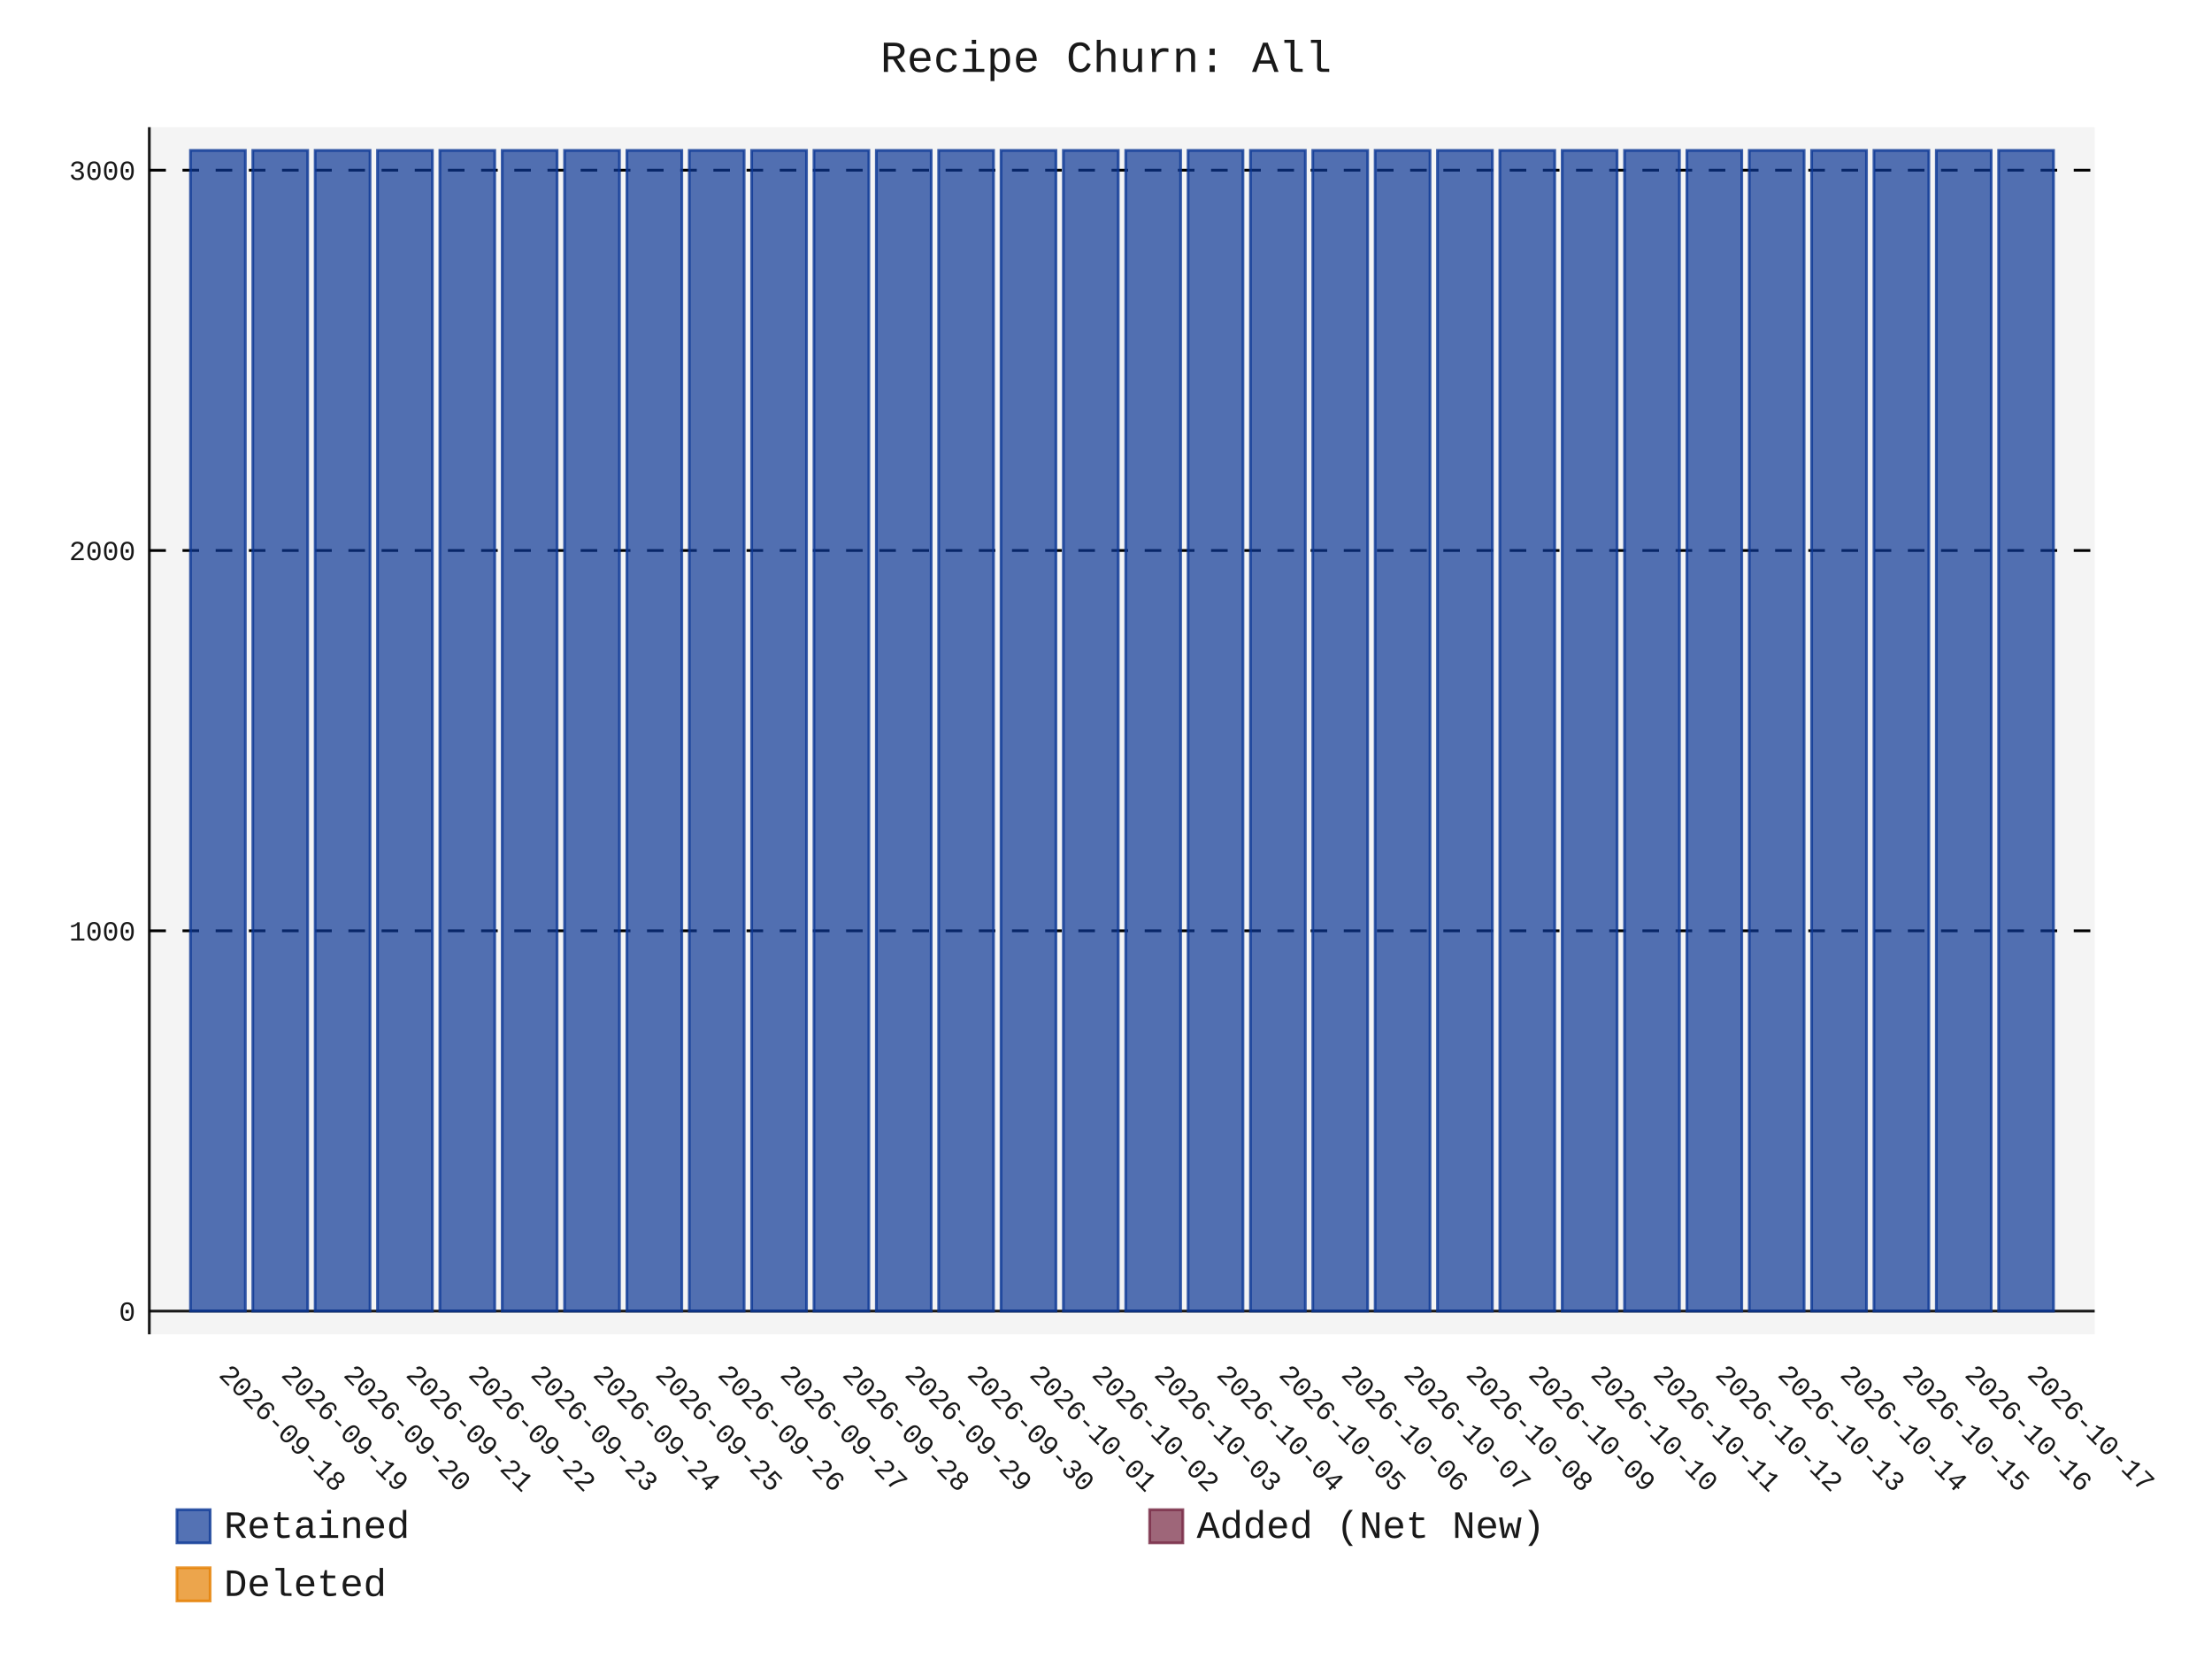
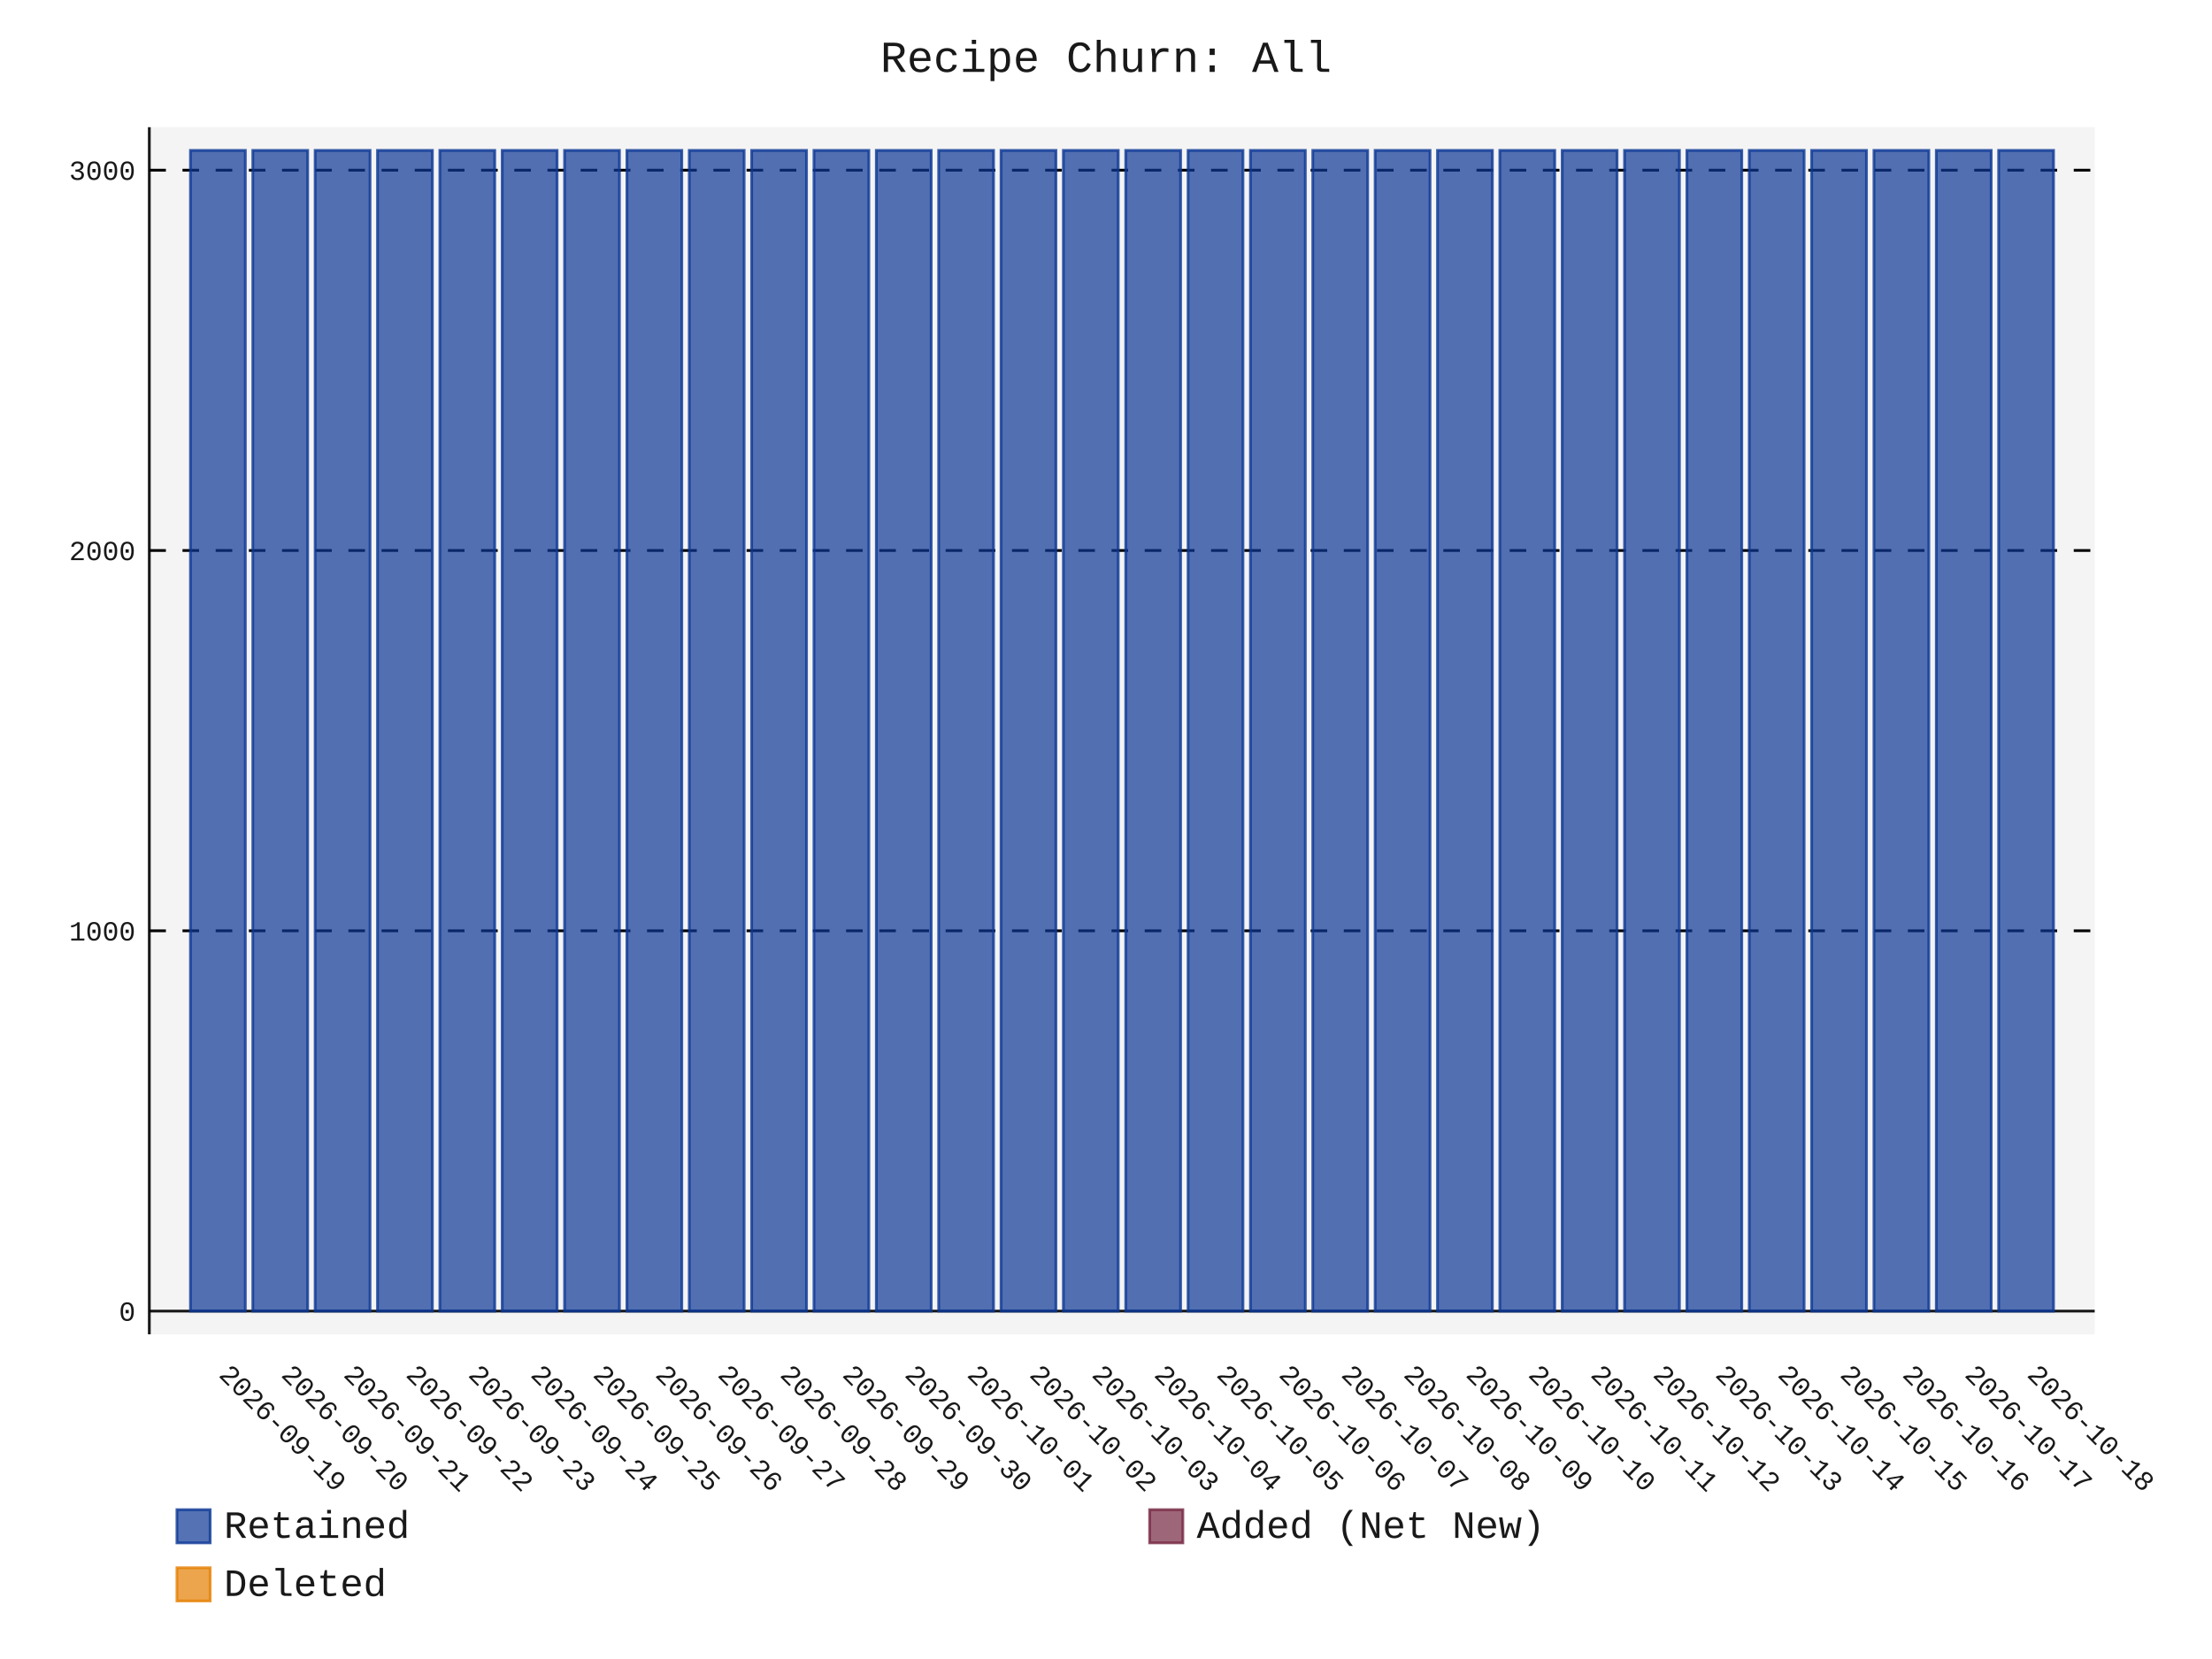
- <svg xmlns="http://www.w3.org/2000/svg" id="chart-62191b6d-5996-4709-81db-2870b78c31d5" class="pygal-chart" viewBox="0 0 800 600">
+ <svg xmlns="http://www.w3.org/2000/svg" id="chart-943face0-db57-4eb9-93cc-cf6247a26d0f" class="pygal-chart" viewBox="0 0 800 600">
  <defs>
-     <style type="text/css">#chart-62191b6d-5996-4709-81db-2870b78c31d5{-webkit-user-select:none;-webkit-font-smoothing:antialiased;font-family:Consolas,"Liberation Mono",Menlo,Courier,monospace}#chart-62191b6d-5996-4709-81db-2870b78c31d5 .title{font-family:Consolas,"Liberation Mono",Menlo,Courier,monospace;font-size:16px}#chart-62191b6d-5996-4709-81db-2870b78c31d5 .legends .legend text{font-family:Consolas,"Liberation Mono",Menlo,Courier,monospace;font-size:14px}#chart-62191b6d-5996-4709-81db-2870b78c31d5 .axis text{font-family:Consolas,"Liberation Mono",Menlo,Courier,monospace;font-size:10px}#chart-62191b6d-5996-4709-81db-2870b78c31d5 .axis text.major{font-family:Consolas,"Liberation Mono",Menlo,Courier,monospace;font-size:10px}#chart-62191b6d-5996-4709-81db-2870b78c31d5 .text-overlay text.value{font-family:Consolas,"Liberation Mono",Menlo,Courier,monospace;font-size:16px}#chart-62191b6d-5996-4709-81db-2870b78c31d5 .text-overlay text.label{font-family:Consolas,"Liberation Mono",Menlo,Courier,monospace;font-size:10px}#chart-62191b6d-5996-4709-81db-2870b78c31d5 .tooltip{font-family:Consolas,"Liberation Mono",Menlo,Courier,monospace;font-size:14px}#chart-62191b6d-5996-4709-81db-2870b78c31d5 text.no_data{font-family:Consolas,"Liberation Mono",Menlo,Courier,monospace;font-size:64px}
- #chart-62191b6d-5996-4709-81db-2870b78c31d5{background-color:transparent}#chart-62191b6d-5996-4709-81db-2870b78c31d5 path,#chart-62191b6d-5996-4709-81db-2870b78c31d5 line,#chart-62191b6d-5996-4709-81db-2870b78c31d5 rect,#chart-62191b6d-5996-4709-81db-2870b78c31d5 circle{-webkit-transition:150ms;-moz-transition:150ms;transition:150ms}#chart-62191b6d-5996-4709-81db-2870b78c31d5 .graph &gt; .background{fill:transparent}#chart-62191b6d-5996-4709-81db-2870b78c31d5 .plot &gt; .background{fill:rgba(240,240,240,0.7)}#chart-62191b6d-5996-4709-81db-2870b78c31d5 .graph{fill:rgba(0,0,0,0.9)}#chart-62191b6d-5996-4709-81db-2870b78c31d5 text.no_data{fill:rgba(0,0,0,0.9)}#chart-62191b6d-5996-4709-81db-2870b78c31d5 .title{fill:rgba(0,0,0,0.9)}#chart-62191b6d-5996-4709-81db-2870b78c31d5 .legends .legend text{fill:rgba(0,0,0,0.9)}#chart-62191b6d-5996-4709-81db-2870b78c31d5 .legends .legend:hover text{fill:rgba(0,0,0,0.9)}#chart-62191b6d-5996-4709-81db-2870b78c31d5 .axis .line{stroke:rgba(0,0,0,0.9)}#chart-62191b6d-5996-4709-81db-2870b78c31d5 .axis .guide.line{stroke:rgba(0,0,0,0.5)}#chart-62191b6d-5996-4709-81db-2870b78c31d5 .axis .major.line{stroke:rgba(0,0,0,0.9)}#chart-62191b6d-5996-4709-81db-2870b78c31d5 .axis text.major{fill:rgba(0,0,0,0.9)}#chart-62191b6d-5996-4709-81db-2870b78c31d5 .axis.y .guides:hover .guide.line,#chart-62191b6d-5996-4709-81db-2870b78c31d5 .line-graph .axis.x .guides:hover .guide.line,#chart-62191b6d-5996-4709-81db-2870b78c31d5 .stackedline-graph .axis.x .guides:hover .guide.line,#chart-62191b6d-5996-4709-81db-2870b78c31d5 .xy-graph .axis.x .guides:hover .guide.line{stroke:rgba(0,0,0,0.9)}#chart-62191b6d-5996-4709-81db-2870b78c31d5 .axis .guides:hover text{fill:rgba(0,0,0,0.9)}#chart-62191b6d-5996-4709-81db-2870b78c31d5 .reactive{fill-opacity:.7;stroke-opacity:.8;stroke-width:1}#chart-62191b6d-5996-4709-81db-2870b78c31d5 .ci{stroke:rgba(0,0,0,0.9)}#chart-62191b6d-5996-4709-81db-2870b78c31d5 .reactive.active,#chart-62191b6d-5996-4709-81db-2870b78c31d5 .active .reactive{fill-opacity:.8;stroke-opacity:.9;stroke-width:4}#chart-62191b6d-5996-4709-81db-2870b78c31d5 .ci .reactive.active{stroke-width:1.5}#chart-62191b6d-5996-4709-81db-2870b78c31d5 .series text{fill:rgba(0,0,0,0.9)}#chart-62191b6d-5996-4709-81db-2870b78c31d5 .tooltip rect{fill:rgba(240,240,240,0.7);stroke:rgba(0,0,0,0.9);-webkit-transition:opacity 150ms;-moz-transition:opacity 150ms;transition:opacity 150ms}#chart-62191b6d-5996-4709-81db-2870b78c31d5 .tooltip .label{fill:rgba(0,0,0,0.9)}#chart-62191b6d-5996-4709-81db-2870b78c31d5 .tooltip .label{fill:rgba(0,0,0,0.9)}#chart-62191b6d-5996-4709-81db-2870b78c31d5 .tooltip .legend{font-size:.8em;fill:rgba(0,0,0,0.5)}#chart-62191b6d-5996-4709-81db-2870b78c31d5 .tooltip .x_label{font-size:.6em;fill:rgba(0,0,0,0.9)}#chart-62191b6d-5996-4709-81db-2870b78c31d5 .tooltip .xlink{font-size:.5em;text-decoration:underline}#chart-62191b6d-5996-4709-81db-2870b78c31d5 .tooltip .value{font-size:1.5em}#chart-62191b6d-5996-4709-81db-2870b78c31d5 .bound{font-size:.5em}#chart-62191b6d-5996-4709-81db-2870b78c31d5 .max-value{font-size:.75em;fill:rgba(0,0,0,0.5)}#chart-62191b6d-5996-4709-81db-2870b78c31d5 .map-element{fill:rgba(240,240,240,0.7);stroke:rgba(0,0,0,0.5) !important}#chart-62191b6d-5996-4709-81db-2870b78c31d5 .map-element .reactive{fill-opacity:inherit;stroke-opacity:inherit}#chart-62191b6d-5996-4709-81db-2870b78c31d5 .color-0,#chart-62191b6d-5996-4709-81db-2870b78c31d5 .color-0 a:visited{stroke:rgb(12,55,149);fill:rgb(12,55,149)}#chart-62191b6d-5996-4709-81db-2870b78c31d5 .color-1,#chart-62191b6d-5996-4709-81db-2870b78c31d5 .color-1 a:visited{stroke:rgb(117,38,65);fill:rgb(117,38,65)}#chart-62191b6d-5996-4709-81db-2870b78c31d5 .color-2,#chart-62191b6d-5996-4709-81db-2870b78c31d5 .color-2 a:visited{stroke:rgb(228,127,0);fill:rgb(228,127,0)}#chart-62191b6d-5996-4709-81db-2870b78c31d5 .text-overlay .color-0 text{fill:black}#chart-62191b6d-5996-4709-81db-2870b78c31d5 .text-overlay .color-1 text{fill:black}#chart-62191b6d-5996-4709-81db-2870b78c31d5 .text-overlay .color-2 text{fill:black}
- #chart-62191b6d-5996-4709-81db-2870b78c31d5 text.no_data{text-anchor:middle}#chart-62191b6d-5996-4709-81db-2870b78c31d5 .guide.line{fill:none}#chart-62191b6d-5996-4709-81db-2870b78c31d5 .centered{text-anchor:middle}#chart-62191b6d-5996-4709-81db-2870b78c31d5 .title{text-anchor:middle}#chart-62191b6d-5996-4709-81db-2870b78c31d5 .legends .legend text{fill-opacity:1}#chart-62191b6d-5996-4709-81db-2870b78c31d5 .axis.x text{text-anchor:middle}#chart-62191b6d-5996-4709-81db-2870b78c31d5 .axis.x:not(.web) text[transform]{text-anchor:start}#chart-62191b6d-5996-4709-81db-2870b78c31d5 .axis.x:not(.web) text[transform].backwards{text-anchor:end}#chart-62191b6d-5996-4709-81db-2870b78c31d5 .axis.y text{text-anchor:end}#chart-62191b6d-5996-4709-81db-2870b78c31d5 .axis.y text[transform].backwards{text-anchor:start}#chart-62191b6d-5996-4709-81db-2870b78c31d5 .axis.y2 text{text-anchor:start}#chart-62191b6d-5996-4709-81db-2870b78c31d5 .axis.y2 text[transform].backwards{text-anchor:end}#chart-62191b6d-5996-4709-81db-2870b78c31d5 .axis .guide.line{stroke-dasharray:4,4;stroke:black}#chart-62191b6d-5996-4709-81db-2870b78c31d5 .axis .major.guide.line{stroke-dasharray:6,6;stroke:black}#chart-62191b6d-5996-4709-81db-2870b78c31d5 .horizontal .axis.y .guide.line,#chart-62191b6d-5996-4709-81db-2870b78c31d5 .horizontal .axis.y2 .guide.line,#chart-62191b6d-5996-4709-81db-2870b78c31d5 .vertical .axis.x .guide.line{opacity:0}#chart-62191b6d-5996-4709-81db-2870b78c31d5 .horizontal .axis.always_show .guide.line,#chart-62191b6d-5996-4709-81db-2870b78c31d5 .vertical .axis.always_show .guide.line{opacity:1 !important}#chart-62191b6d-5996-4709-81db-2870b78c31d5 .axis.y .guides:hover .guide.line,#chart-62191b6d-5996-4709-81db-2870b78c31d5 .axis.y2 .guides:hover .guide.line,#chart-62191b6d-5996-4709-81db-2870b78c31d5 .axis.x .guides:hover .guide.line{opacity:1}#chart-62191b6d-5996-4709-81db-2870b78c31d5 .axis .guides:hover text{opacity:1}#chart-62191b6d-5996-4709-81db-2870b78c31d5 .nofill{fill:none}#chart-62191b6d-5996-4709-81db-2870b78c31d5 .subtle-fill{fill-opacity:.2}#chart-62191b6d-5996-4709-81db-2870b78c31d5 .dot{stroke-width:1px;fill-opacity:1;stroke-opacity:1}#chart-62191b6d-5996-4709-81db-2870b78c31d5 .dot.active{stroke-width:5px}#chart-62191b6d-5996-4709-81db-2870b78c31d5 .dot.negative{fill:transparent}#chart-62191b6d-5996-4709-81db-2870b78c31d5 text,#chart-62191b6d-5996-4709-81db-2870b78c31d5 tspan{stroke:none !important}#chart-62191b6d-5996-4709-81db-2870b78c31d5 .series text.active{opacity:1}#chart-62191b6d-5996-4709-81db-2870b78c31d5 .tooltip rect{fill-opacity:.95;stroke-width:.5}#chart-62191b6d-5996-4709-81db-2870b78c31d5 .tooltip text{fill-opacity:1}#chart-62191b6d-5996-4709-81db-2870b78c31d5 .showable{visibility:hidden}#chart-62191b6d-5996-4709-81db-2870b78c31d5 .showable.shown{visibility:visible}#chart-62191b6d-5996-4709-81db-2870b78c31d5 .gauge-background{fill:rgba(229,229,229,1);stroke:none}#chart-62191b6d-5996-4709-81db-2870b78c31d5 .bg-lines{stroke:transparent;stroke-width:2px}</style>
+     <style type="text/css">#chart-943face0-db57-4eb9-93cc-cf6247a26d0f{-webkit-user-select:none;-webkit-font-smoothing:antialiased;font-family:Consolas,"Liberation Mono",Menlo,Courier,monospace}#chart-943face0-db57-4eb9-93cc-cf6247a26d0f .title{font-family:Consolas,"Liberation Mono",Menlo,Courier,monospace;font-size:16px}#chart-943face0-db57-4eb9-93cc-cf6247a26d0f .legends .legend text{font-family:Consolas,"Liberation Mono",Menlo,Courier,monospace;font-size:14px}#chart-943face0-db57-4eb9-93cc-cf6247a26d0f .axis text{font-family:Consolas,"Liberation Mono",Menlo,Courier,monospace;font-size:10px}#chart-943face0-db57-4eb9-93cc-cf6247a26d0f .axis text.major{font-family:Consolas,"Liberation Mono",Menlo,Courier,monospace;font-size:10px}#chart-943face0-db57-4eb9-93cc-cf6247a26d0f .text-overlay text.value{font-family:Consolas,"Liberation Mono",Menlo,Courier,monospace;font-size:16px}#chart-943face0-db57-4eb9-93cc-cf6247a26d0f .text-overlay text.label{font-family:Consolas,"Liberation Mono",Menlo,Courier,monospace;font-size:10px}#chart-943face0-db57-4eb9-93cc-cf6247a26d0f .tooltip{font-family:Consolas,"Liberation Mono",Menlo,Courier,monospace;font-size:14px}#chart-943face0-db57-4eb9-93cc-cf6247a26d0f text.no_data{font-family:Consolas,"Liberation Mono",Menlo,Courier,monospace;font-size:64px}
+ #chart-943face0-db57-4eb9-93cc-cf6247a26d0f{background-color:transparent}#chart-943face0-db57-4eb9-93cc-cf6247a26d0f path,#chart-943face0-db57-4eb9-93cc-cf6247a26d0f line,#chart-943face0-db57-4eb9-93cc-cf6247a26d0f rect,#chart-943face0-db57-4eb9-93cc-cf6247a26d0f circle{-webkit-transition:150ms;-moz-transition:150ms;transition:150ms}#chart-943face0-db57-4eb9-93cc-cf6247a26d0f .graph &gt; .background{fill:transparent}#chart-943face0-db57-4eb9-93cc-cf6247a26d0f .plot &gt; .background{fill:rgba(240,240,240,0.7)}#chart-943face0-db57-4eb9-93cc-cf6247a26d0f .graph{fill:rgba(0,0,0,0.9)}#chart-943face0-db57-4eb9-93cc-cf6247a26d0f text.no_data{fill:rgba(0,0,0,0.9)}#chart-943face0-db57-4eb9-93cc-cf6247a26d0f .title{fill:rgba(0,0,0,0.9)}#chart-943face0-db57-4eb9-93cc-cf6247a26d0f .legends .legend text{fill:rgba(0,0,0,0.9)}#chart-943face0-db57-4eb9-93cc-cf6247a26d0f .legends .legend:hover text{fill:rgba(0,0,0,0.9)}#chart-943face0-db57-4eb9-93cc-cf6247a26d0f .axis .line{stroke:rgba(0,0,0,0.9)}#chart-943face0-db57-4eb9-93cc-cf6247a26d0f .axis .guide.line{stroke:rgba(0,0,0,0.5)}#chart-943face0-db57-4eb9-93cc-cf6247a26d0f .axis .major.line{stroke:rgba(0,0,0,0.9)}#chart-943face0-db57-4eb9-93cc-cf6247a26d0f .axis text.major{fill:rgba(0,0,0,0.9)}#chart-943face0-db57-4eb9-93cc-cf6247a26d0f .axis.y .guides:hover .guide.line,#chart-943face0-db57-4eb9-93cc-cf6247a26d0f .line-graph .axis.x .guides:hover .guide.line,#chart-943face0-db57-4eb9-93cc-cf6247a26d0f .stackedline-graph .axis.x .guides:hover .guide.line,#chart-943face0-db57-4eb9-93cc-cf6247a26d0f .xy-graph .axis.x .guides:hover .guide.line{stroke:rgba(0,0,0,0.9)}#chart-943face0-db57-4eb9-93cc-cf6247a26d0f .axis .guides:hover text{fill:rgba(0,0,0,0.9)}#chart-943face0-db57-4eb9-93cc-cf6247a26d0f .reactive{fill-opacity:.7;stroke-opacity:.8;stroke-width:1}#chart-943face0-db57-4eb9-93cc-cf6247a26d0f .ci{stroke:rgba(0,0,0,0.9)}#chart-943face0-db57-4eb9-93cc-cf6247a26d0f .reactive.active,#chart-943face0-db57-4eb9-93cc-cf6247a26d0f .active .reactive{fill-opacity:.8;stroke-opacity:.9;stroke-width:4}#chart-943face0-db57-4eb9-93cc-cf6247a26d0f .ci .reactive.active{stroke-width:1.5}#chart-943face0-db57-4eb9-93cc-cf6247a26d0f .series text{fill:rgba(0,0,0,0.9)}#chart-943face0-db57-4eb9-93cc-cf6247a26d0f .tooltip rect{fill:rgba(240,240,240,0.7);stroke:rgba(0,0,0,0.9);-webkit-transition:opacity 150ms;-moz-transition:opacity 150ms;transition:opacity 150ms}#chart-943face0-db57-4eb9-93cc-cf6247a26d0f .tooltip .label{fill:rgba(0,0,0,0.9)}#chart-943face0-db57-4eb9-93cc-cf6247a26d0f .tooltip .label{fill:rgba(0,0,0,0.9)}#chart-943face0-db57-4eb9-93cc-cf6247a26d0f .tooltip .legend{font-size:.8em;fill:rgba(0,0,0,0.5)}#chart-943face0-db57-4eb9-93cc-cf6247a26d0f .tooltip .x_label{font-size:.6em;fill:rgba(0,0,0,0.9)}#chart-943face0-db57-4eb9-93cc-cf6247a26d0f .tooltip .xlink{font-size:.5em;text-decoration:underline}#chart-943face0-db57-4eb9-93cc-cf6247a26d0f .tooltip .value{font-size:1.5em}#chart-943face0-db57-4eb9-93cc-cf6247a26d0f .bound{font-size:.5em}#chart-943face0-db57-4eb9-93cc-cf6247a26d0f .max-value{font-size:.75em;fill:rgba(0,0,0,0.5)}#chart-943face0-db57-4eb9-93cc-cf6247a26d0f .map-element{fill:rgba(240,240,240,0.7);stroke:rgba(0,0,0,0.5) !important}#chart-943face0-db57-4eb9-93cc-cf6247a26d0f .map-element .reactive{fill-opacity:inherit;stroke-opacity:inherit}#chart-943face0-db57-4eb9-93cc-cf6247a26d0f .color-0,#chart-943face0-db57-4eb9-93cc-cf6247a26d0f .color-0 a:visited{stroke:rgb(12,55,149);fill:rgb(12,55,149)}#chart-943face0-db57-4eb9-93cc-cf6247a26d0f .color-1,#chart-943face0-db57-4eb9-93cc-cf6247a26d0f .color-1 a:visited{stroke:rgb(117,38,65);fill:rgb(117,38,65)}#chart-943face0-db57-4eb9-93cc-cf6247a26d0f .color-2,#chart-943face0-db57-4eb9-93cc-cf6247a26d0f .color-2 a:visited{stroke:rgb(228,127,0);fill:rgb(228,127,0)}#chart-943face0-db57-4eb9-93cc-cf6247a26d0f .text-overlay .color-0 text{fill:black}#chart-943face0-db57-4eb9-93cc-cf6247a26d0f .text-overlay .color-1 text{fill:black}#chart-943face0-db57-4eb9-93cc-cf6247a26d0f .text-overlay .color-2 text{fill:black}
+ #chart-943face0-db57-4eb9-93cc-cf6247a26d0f text.no_data{text-anchor:middle}#chart-943face0-db57-4eb9-93cc-cf6247a26d0f .guide.line{fill:none}#chart-943face0-db57-4eb9-93cc-cf6247a26d0f .centered{text-anchor:middle}#chart-943face0-db57-4eb9-93cc-cf6247a26d0f .title{text-anchor:middle}#chart-943face0-db57-4eb9-93cc-cf6247a26d0f .legends .legend text{fill-opacity:1}#chart-943face0-db57-4eb9-93cc-cf6247a26d0f .axis.x text{text-anchor:middle}#chart-943face0-db57-4eb9-93cc-cf6247a26d0f .axis.x:not(.web) text[transform]{text-anchor:start}#chart-943face0-db57-4eb9-93cc-cf6247a26d0f .axis.x:not(.web) text[transform].backwards{text-anchor:end}#chart-943face0-db57-4eb9-93cc-cf6247a26d0f .axis.y text{text-anchor:end}#chart-943face0-db57-4eb9-93cc-cf6247a26d0f .axis.y text[transform].backwards{text-anchor:start}#chart-943face0-db57-4eb9-93cc-cf6247a26d0f .axis.y2 text{text-anchor:start}#chart-943face0-db57-4eb9-93cc-cf6247a26d0f .axis.y2 text[transform].backwards{text-anchor:end}#chart-943face0-db57-4eb9-93cc-cf6247a26d0f .axis .guide.line{stroke-dasharray:4,4;stroke:black}#chart-943face0-db57-4eb9-93cc-cf6247a26d0f .axis .major.guide.line{stroke-dasharray:6,6;stroke:black}#chart-943face0-db57-4eb9-93cc-cf6247a26d0f .horizontal .axis.y .guide.line,#chart-943face0-db57-4eb9-93cc-cf6247a26d0f .horizontal .axis.y2 .guide.line,#chart-943face0-db57-4eb9-93cc-cf6247a26d0f .vertical .axis.x .guide.line{opacity:0}#chart-943face0-db57-4eb9-93cc-cf6247a26d0f .horizontal .axis.always_show .guide.line,#chart-943face0-db57-4eb9-93cc-cf6247a26d0f .vertical .axis.always_show .guide.line{opacity:1 !important}#chart-943face0-db57-4eb9-93cc-cf6247a26d0f .axis.y .guides:hover .guide.line,#chart-943face0-db57-4eb9-93cc-cf6247a26d0f .axis.y2 .guides:hover .guide.line,#chart-943face0-db57-4eb9-93cc-cf6247a26d0f .axis.x .guides:hover .guide.line{opacity:1}#chart-943face0-db57-4eb9-93cc-cf6247a26d0f .axis .guides:hover text{opacity:1}#chart-943face0-db57-4eb9-93cc-cf6247a26d0f .nofill{fill:none}#chart-943face0-db57-4eb9-93cc-cf6247a26d0f .subtle-fill{fill-opacity:.2}#chart-943face0-db57-4eb9-93cc-cf6247a26d0f .dot{stroke-width:1px;fill-opacity:1;stroke-opacity:1}#chart-943face0-db57-4eb9-93cc-cf6247a26d0f .dot.active{stroke-width:5px}#chart-943face0-db57-4eb9-93cc-cf6247a26d0f .dot.negative{fill:transparent}#chart-943face0-db57-4eb9-93cc-cf6247a26d0f text,#chart-943face0-db57-4eb9-93cc-cf6247a26d0f tspan{stroke:none !important}#chart-943face0-db57-4eb9-93cc-cf6247a26d0f .series text.active{opacity:1}#chart-943face0-db57-4eb9-93cc-cf6247a26d0f .tooltip rect{fill-opacity:.95;stroke-width:.5}#chart-943face0-db57-4eb9-93cc-cf6247a26d0f .tooltip text{fill-opacity:1}#chart-943face0-db57-4eb9-93cc-cf6247a26d0f .showable{visibility:hidden}#chart-943face0-db57-4eb9-93cc-cf6247a26d0f .showable.shown{visibility:visible}#chart-943face0-db57-4eb9-93cc-cf6247a26d0f .gauge-background{fill:rgba(229,229,229,1);stroke:none}#chart-943face0-db57-4eb9-93cc-cf6247a26d0f .bg-lines{stroke:transparent;stroke-width:2px}</style>
  </defs>
  <g class="graph stackedbar-graph vertical">
    <rect x="0" y="0" width="800" height="600" class="background" />
    <g transform="translate(54, 46)" class="plot">
      <rect x="0" y="0" width="703.574" height="436.574" class="background" />
      <g class="axis y always_show">
        <g class="guides">
          <path d="M0 428.178 h703.574" class="axis major line" />
          <text x="-5" y="431.678" class="major">0</text>
        </g>
        <g class="guides">
          <path d="M0 290.635 h703.574" class="major guide line" />
          <text x="-5" y="294.135" class="major">1000</text>
        </g>
        <g class="guides">
          <path d="M0 153.091 h703.574" class="major guide line" />
          <text x="-5" y="156.591" class="major">2000</text>
        </g>
        <g class="guides">
          <path d="M0 15.548 h703.574" class="major guide line" />
          <text x="-5" y="19.048" class="major">3000</text>
        </g>
      </g>
      <g class="axis x">
        <path d="M0 0 v436.574" class="line" />
        <g class="guides">
          <path d="M24.805 0 v436.574" class="guide line" />
-           <text x="24.805" y="451.574" class="" transform="rotate(45 24.80548 451.5736)">2026-09-18</text>
+           <text x="24.805" y="451.574" class="" transform="rotate(45 24.80548 451.5736)">2026-09-19</text>
        </g>
        <g class="guides">
          <path d="M47.356 0 v436.574" class="guide line" />
-           <text x="47.356" y="451.574" class="" transform="rotate(45 47.35592 451.5736)">2026-09-19</text>
+           <text x="47.356" y="451.574" class="" transform="rotate(45 47.35592 451.5736)">2026-09-20</text>
        </g>
        <g class="guides">
          <path d="M69.906 0 v436.574" class="guide line" />
-           <text x="69.906" y="451.574" class="" transform="rotate(45 69.90635 451.5736)">2026-09-20</text>
+           <text x="69.906" y="451.574" class="" transform="rotate(45 69.90635 451.5736)">2026-09-21</text>
        </g>
        <g class="guides">
          <path d="M92.457 0 v436.574" class="guide line" />
-           <text x="92.457" y="451.574" class="" transform="rotate(45 92.45679 451.5736)">2026-09-21</text>
+           <text x="92.457" y="451.574" class="" transform="rotate(45 92.45679 451.5736)">2026-09-22</text>
        </g>
        <g class="guides">
          <path d="M115.007 0 v436.574" class="guide line" />
-           <text x="115.007" y="451.574" class="" transform="rotate(45 115.0072 451.5736)">2026-09-22</text>
+           <text x="115.007" y="451.574" class="" transform="rotate(45 115.0072 451.5736)">2026-09-23</text>
        </g>
        <g class="guides">
          <path d="M137.558 0 v436.574" class="guide line" />
-           <text x="137.558" y="451.574" class="" transform="rotate(45 137.5577 451.5736)">2026-09-23</text>
+           <text x="137.558" y="451.574" class="" transform="rotate(45 137.5577 451.5736)">2026-09-24</text>
        </g>
        <g class="guides">
          <path d="M160.108 0 v436.574" class="guide line" />
-           <text x="160.108" y="451.574" class="" transform="rotate(45 160.1081 451.5736)">2026-09-24</text>
+           <text x="160.108" y="451.574" class="" transform="rotate(45 160.1081 451.5736)">2026-09-25</text>
        </g>
        <g class="guides">
          <path d="M182.659 0 v436.574" class="guide line" />
-           <text x="182.659" y="451.574" class="" transform="rotate(45 182.6585 451.5736)">2026-09-25</text>
+           <text x="182.659" y="451.574" class="" transform="rotate(45 182.6585 451.5736)">2026-09-26</text>
        </g>
        <g class="guides">
          <path d="M205.209 0 v436.574" class="guide line" />
-           <text x="205.209" y="451.574" class="" transform="rotate(45 205.209 451.5736)">2026-09-26</text>
+           <text x="205.209" y="451.574" class="" transform="rotate(45 205.209 451.5736)">2026-09-27</text>
        </g>
        <g class="guides">
          <path d="M227.759 0 v436.574" class="guide line" />
-           <text x="227.759" y="451.574" class="" transform="rotate(45 227.7594 451.5736)">2026-09-27</text>
+           <text x="227.759" y="451.574" class="" transform="rotate(45 227.7594 451.5736)">2026-09-28</text>
        </g>
        <g class="guides">
          <path d="M250.31 0 v436.574" class="guide line" />
-           <text x="250.31" y="451.574" class="" transform="rotate(45 250.3098 451.5736)">2026-09-28</text>
+           <text x="250.31" y="451.574" class="" transform="rotate(45 250.3098 451.5736)">2026-09-29</text>
        </g>
        <g class="guides">
          <path d="M272.86 0 v436.574" class="guide line" />
-           <text x="272.86" y="451.574" class="" transform="rotate(45 272.8603 451.5736)">2026-09-29</text>
+           <text x="272.86" y="451.574" class="" transform="rotate(45 272.8603 451.5736)">2026-09-30</text>
        </g>
        <g class="guides">
          <path d="M295.411 0 v436.574" class="guide line" />
-           <text x="295.411" y="451.574" class="" transform="rotate(45 295.4107 451.5736)">2026-09-30</text>
+           <text x="295.411" y="451.574" class="" transform="rotate(45 295.4107 451.5736)">2026-10-01</text>
        </g>
        <g class="guides">
          <path d="M317.961 0 v436.574" class="guide line" />
-           <text x="317.961" y="451.574" class="" transform="rotate(45 317.9611 451.5736)">2026-10-01</text>
+           <text x="317.961" y="451.574" class="" transform="rotate(45 317.9611 451.5736)">2026-10-02</text>
        </g>
        <g class="guides">
          <path d="M340.512 0 v436.574" class="guide line" />
-           <text x="340.512" y="451.574" class="" transform="rotate(45 340.5116 451.5736)">2026-10-02</text>
+           <text x="340.512" y="451.574" class="" transform="rotate(45 340.5116 451.5736)">2026-10-03</text>
        </g>
        <g class="guides">
          <path d="M363.062 0 v436.574" class="guide line" />
-           <text x="363.062" y="451.574" class="" transform="rotate(45 363.062 451.5736)">2026-10-03</text>
+           <text x="363.062" y="451.574" class="" transform="rotate(45 363.062 451.5736)">2026-10-04</text>
        </g>
        <g class="guides">
          <path d="M385.612 0 v436.574" class="guide line" />
-           <text x="385.612" y="451.574" class="" transform="rotate(45 385.6125 451.5736)">2026-10-04</text>
+           <text x="385.612" y="451.574" class="" transform="rotate(45 385.6125 451.5736)">2026-10-05</text>
        </g>
        <g class="guides">
          <path d="M408.163 0 v436.574" class="guide line" />
-           <text x="408.163" y="451.574" class="" transform="rotate(45 408.1629 451.5736)">2026-10-05</text>
+           <text x="408.163" y="451.574" class="" transform="rotate(45 408.1629 451.5736)">2026-10-06</text>
        </g>
        <g class="guides">
          <path d="M430.713 0 v436.574" class="guide line" />
-           <text x="430.713" y="451.574" class="" transform="rotate(45 430.7133 451.5736)">2026-10-06</text>
+           <text x="430.713" y="451.574" class="" transform="rotate(45 430.7133 451.5736)">2026-10-07</text>
        </g>
        <g class="guides">
          <path d="M453.264 0 v436.574" class="guide line" />
-           <text x="453.264" y="451.574" class="" transform="rotate(45 453.2638 451.5736)">2026-10-07</text>
+           <text x="453.264" y="451.574" class="" transform="rotate(45 453.2638 451.5736)">2026-10-08</text>
        </g>
        <g class="guides">
          <path d="M475.814 0 v436.574" class="guide line" />
-           <text x="475.814" y="451.574" class="" transform="rotate(45 475.8142 451.5736)">2026-10-08</text>
+           <text x="475.814" y="451.574" class="" transform="rotate(45 475.8142 451.5736)">2026-10-09</text>
        </g>
        <g class="guides">
          <path d="M498.365 0 v436.574" class="guide line" />
-           <text x="498.365" y="451.574" class="" transform="rotate(45 498.3646 451.5736)">2026-10-09</text>
+           <text x="498.365" y="451.574" class="" transform="rotate(45 498.3646 451.5736)">2026-10-10</text>
        </g>
        <g class="guides">
          <path d="M520.915 0 v436.574" class="guide line" />
-           <text x="520.915" y="451.574" class="" transform="rotate(45 520.9151 451.5736)">2026-10-10</text>
+           <text x="520.915" y="451.574" class="" transform="rotate(45 520.9151 451.5736)">2026-10-11</text>
        </g>
        <g class="guides">
          <path d="M543.466 0 v436.574" class="guide line" />
-           <text x="543.465" y="451.574" class="" transform="rotate(45 543.4655 451.5736)">2026-10-11</text>
+           <text x="543.465" y="451.574" class="" transform="rotate(45 543.4655 451.5736)">2026-10-12</text>
        </g>
        <g class="guides">
          <path d="M566.016 0 v436.574" class="guide line" />
-           <text x="566.016" y="451.574" class="" transform="rotate(45 566.0159 451.5736)">2026-10-12</text>
+           <text x="566.016" y="451.574" class="" transform="rotate(45 566.0159 451.5736)">2026-10-13</text>
        </g>
        <g class="guides">
          <path d="M588.566 0 v436.574" class="guide line" />
-           <text x="588.566" y="451.574" class="" transform="rotate(45 588.5664 451.5736)">2026-10-13</text>
+           <text x="588.566" y="451.574" class="" transform="rotate(45 588.5664 451.5736)">2026-10-14</text>
        </g>
        <g class="guides">
          <path d="M611.117 0 v436.574" class="guide line" />
-           <text x="611.117" y="451.574" class="" transform="rotate(45 611.1168 451.5736)">2026-10-14</text>
+           <text x="611.117" y="451.574" class="" transform="rotate(45 611.1168 451.5736)">2026-10-15</text>
        </g>
        <g class="guides">
          <path d="M633.667 0 v436.574" class="guide line" />
-           <text x="633.667" y="451.574" class="" transform="rotate(45 633.6672 451.5736)">2026-10-15</text>
+           <text x="633.667" y="451.574" class="" transform="rotate(45 633.6672 451.5736)">2026-10-16</text>
        </g>
        <g class="guides">
          <path d="M656.218 0 v436.574" class="guide line" />
-           <text x="656.218" y="451.574" class="" transform="rotate(45 656.2177 451.5736)">2026-10-16</text>
+           <text x="656.218" y="451.574" class="" transform="rotate(45 656.2177 451.5736)">2026-10-17</text>
        </g>
        <g class="guides">
          <path d="M678.768 0 v436.574" class="guide line" />
-           <text x="678.768" y="451.574" class="" transform="rotate(45 678.7681 451.5736)">2026-10-17</text>
+           <text x="678.768" y="451.574" class="" transform="rotate(45 678.7681 451.5736)">2026-10-18</text>
        </g>
      </g>
      <g class="series serie-0 color-0">
        <g class="bars">
          <g class="bar">
            <rect x="14.883" y="8.396" rx="0" ry="0" width="19.844" height="419.782" class="rect reactive tooltip-trigger" />
          </g>
          <g class="bar">
            <rect x="37.434" y="8.396" rx="0" ry="0" width="19.844" height="419.782" class="rect reactive tooltip-trigger" />
          </g>
          <g class="bar">
            <rect x="59.984" y="8.396" rx="0" ry="0" width="19.844" height="419.782" class="rect reactive tooltip-trigger" />
          </g>
          <g class="bar">
            <rect x="82.535" y="8.396" rx="0" ry="0" width="19.844" height="419.782" class="rect reactive tooltip-trigger" />
          </g>
          <g class="bar">
            <rect x="105.085" y="8.396" rx="0" ry="0" width="19.844" height="419.782" class="rect reactive tooltip-trigger" />
          </g>
          <g class="bar">
            <rect x="127.635" y="8.396" rx="0" ry="0" width="19.844" height="419.782" class="rect reactive tooltip-trigger" />
          </g>
          <g class="bar">
            <rect x="150.186" y="8.396" rx="0" ry="0" width="19.844" height="419.782" class="rect reactive tooltip-trigger" />
          </g>
          <g class="bar">
            <rect x="172.736" y="8.396" rx="0" ry="0" width="19.844" height="419.782" class="rect reactive tooltip-trigger" />
          </g>
          <g class="bar">
            <rect x="195.287" y="8.396" rx="0" ry="0" width="19.844" height="419.782" class="rect reactive tooltip-trigger" />
          </g>
          <g class="bar">
            <rect x="217.837" y="8.396" rx="0" ry="0" width="19.844" height="419.782" class="rect reactive tooltip-trigger" />
          </g>
          <g class="bar">
            <rect x="240.388" y="8.396" rx="0" ry="0" width="19.844" height="419.782" class="rect reactive tooltip-trigger" />
          </g>
          <g class="bar">
            <rect x="262.938" y="8.396" rx="0" ry="0" width="19.844" height="419.782" class="rect reactive tooltip-trigger" />
          </g>
          <g class="bar">
            <rect x="285.489" y="8.396" rx="0" ry="0" width="19.844" height="419.782" class="rect reactive tooltip-trigger" />
          </g>
          <g class="bar">
            <rect x="308.039" y="8.396" rx="0" ry="0" width="19.844" height="419.782" class="rect reactive tooltip-trigger" />
          </g>
          <g class="bar">
            <rect x="330.589" y="8.396" rx="0" ry="0" width="19.844" height="419.782" class="rect reactive tooltip-trigger" />
          </g>
          <g class="bar">
            <rect x="353.14" y="8.396" rx="0" ry="0" width="19.844" height="419.782" class="rect reactive tooltip-trigger" />
          </g>
          <g class="bar">
            <rect x="375.69" y="8.396" rx="0" ry="0" width="19.844" height="419.782" class="rect reactive tooltip-trigger" />
          </g>
          <g class="bar">
            <rect x="398.241" y="8.396" rx="0" ry="0" width="19.844" height="419.782" class="rect reactive tooltip-trigger" />
          </g>
          <g class="bar">
            <rect x="420.791" y="8.396" rx="0" ry="0" width="19.844" height="419.782" class="rect reactive tooltip-trigger" />
          </g>
          <g class="bar">
            <rect x="443.342" y="8.396" rx="0" ry="0" width="19.844" height="419.782" class="rect reactive tooltip-trigger" />
          </g>
          <g class="bar">
            <rect x="465.892" y="8.396" rx="0" ry="0" width="19.844" height="419.782" class="rect reactive tooltip-trigger" />
          </g>
          <g class="bar">
            <rect x="488.442" y="8.396" rx="0" ry="0" width="19.844" height="419.782" class="rect reactive tooltip-trigger" />
          </g>
          <g class="bar">
            <rect x="510.993" y="8.396" rx="0" ry="0" width="19.844" height="419.782" class="rect reactive tooltip-trigger" />
          </g>
          <g class="bar">
            <rect x="533.543" y="8.396" rx="0" ry="0" width="19.844" height="419.782" class="rect reactive tooltip-trigger" />
          </g>
          <g class="bar">
            <rect x="556.094" y="8.396" rx="0" ry="0" width="19.844" height="419.782" class="rect reactive tooltip-trigger" />
          </g>
          <g class="bar">
            <rect x="578.644" y="8.396" rx="0" ry="0" width="19.844" height="419.782" class="rect reactive tooltip-trigger" />
          </g>
          <g class="bar">
            <rect x="601.195" y="8.396" rx="0" ry="0" width="19.844" height="419.782" class="rect reactive tooltip-trigger" />
          </g>
          <g class="bar">
            <rect x="623.745" y="8.396" rx="0" ry="0" width="19.844" height="419.782" class="rect reactive tooltip-trigger" />
          </g>
          <g class="bar">
            <rect x="646.295" y="8.396" rx="0" ry="0" width="19.844" height="419.782" class="rect reactive tooltip-trigger" />
          </g>
          <g class="bar">
            <rect x="668.846" y="8.396" rx="0" ry="0" width="19.844" height="419.782" class="rect reactive tooltip-trigger" />
          </g>
        </g>
      </g>
      <g class="series serie-1 color-1">
        <g class="bars">
          <g class="bar">
            <rect x="14.883" y="8.396" rx="0" ry="0" width="19.844" height="0.0" class="rect reactive tooltip-trigger" />
          </g>
          <g class="bar">
            <rect x="37.434" y="8.396" rx="0" ry="0" width="19.844" height="0.0" class="rect reactive tooltip-trigger" />
          </g>
          <g class="bar">
            <rect x="59.984" y="8.396" rx="0" ry="0" width="19.844" height="0.0" class="rect reactive tooltip-trigger" />
          </g>
          <g class="bar">
            <rect x="82.535" y="8.396" rx="0" ry="0" width="19.844" height="0.0" class="rect reactive tooltip-trigger" />
          </g>
          <g class="bar">
            <rect x="105.085" y="8.396" rx="0" ry="0" width="19.844" height="0.0" class="rect reactive tooltip-trigger" />
          </g>
          <g class="bar">
            <rect x="127.635" y="8.396" rx="0" ry="0" width="19.844" height="0.0" class="rect reactive tooltip-trigger" />
          </g>
          <g class="bar">
            <rect x="150.186" y="8.396" rx="0" ry="0" width="19.844" height="0.0" class="rect reactive tooltip-trigger" />
          </g>
          <g class="bar">
            <rect x="172.736" y="8.396" rx="0" ry="0" width="19.844" height="0.0" class="rect reactive tooltip-trigger" />
          </g>
          <g class="bar">
            <rect x="195.287" y="8.396" rx="0" ry="0" width="19.844" height="0.0" class="rect reactive tooltip-trigger" />
          </g>
          <g class="bar">
            <rect x="217.837" y="8.396" rx="0" ry="0" width="19.844" height="0.0" class="rect reactive tooltip-trigger" />
          </g>
          <g class="bar">
            <rect x="240.388" y="8.396" rx="0" ry="0" width="19.844" height="0.0" class="rect reactive tooltip-trigger" />
          </g>
          <g class="bar">
            <rect x="262.938" y="8.396" rx="0" ry="0" width="19.844" height="0.0" class="rect reactive tooltip-trigger" />
          </g>
          <g class="bar">
            <rect x="285.489" y="8.396" rx="0" ry="0" width="19.844" height="0.0" class="rect reactive tooltip-trigger" />
          </g>
          <g class="bar">
            <rect x="308.039" y="8.396" rx="0" ry="0" width="19.844" height="0.0" class="rect reactive tooltip-trigger" />
          </g>
          <g class="bar">
            <rect x="330.589" y="8.396" rx="0" ry="0" width="19.844" height="0.0" class="rect reactive tooltip-trigger" />
          </g>
          <g class="bar">
            <rect x="353.14" y="8.396" rx="0" ry="0" width="19.844" height="0.0" class="rect reactive tooltip-trigger" />
          </g>
          <g class="bar">
            <rect x="375.69" y="8.396" rx="0" ry="0" width="19.844" height="0.0" class="rect reactive tooltip-trigger" />
          </g>
          <g class="bar">
            <rect x="398.241" y="8.396" rx="0" ry="0" width="19.844" height="0.0" class="rect reactive tooltip-trigger" />
          </g>
          <g class="bar">
            <rect x="420.791" y="8.396" rx="0" ry="0" width="19.844" height="0.0" class="rect reactive tooltip-trigger" />
          </g>
          <g class="bar">
            <rect x="443.342" y="8.396" rx="0" ry="0" width="19.844" height="0.0" class="rect reactive tooltip-trigger" />
          </g>
          <g class="bar">
            <rect x="465.892" y="8.396" rx="0" ry="0" width="19.844" height="0.0" class="rect reactive tooltip-trigger" />
          </g>
          <g class="bar">
            <rect x="488.442" y="8.396" rx="0" ry="0" width="19.844" height="0.0" class="rect reactive tooltip-trigger" />
          </g>
          <g class="bar">
            <rect x="510.993" y="8.396" rx="0" ry="0" width="19.844" height="0.0" class="rect reactive tooltip-trigger" />
          </g>
          <g class="bar">
            <rect x="533.543" y="8.396" rx="0" ry="0" width="19.844" height="0.0" class="rect reactive tooltip-trigger" />
          </g>
          <g class="bar">
            <rect x="556.094" y="8.396" rx="0" ry="0" width="19.844" height="0.0" class="rect reactive tooltip-trigger" />
          </g>
          <g class="bar">
            <rect x="578.644" y="8.396" rx="0" ry="0" width="19.844" height="0.0" class="rect reactive tooltip-trigger" />
          </g>
          <g class="bar">
            <rect x="601.195" y="8.396" rx="0" ry="0" width="19.844" height="0.0" class="rect reactive tooltip-trigger" />
          </g>
          <g class="bar">
            <rect x="623.745" y="8.396" rx="0" ry="0" width="19.844" height="0.0" class="rect reactive tooltip-trigger" />
          </g>
          <g class="bar">
            <rect x="646.295" y="8.396" rx="0" ry="0" width="19.844" height="0.0" class="rect reactive tooltip-trigger" />
          </g>
          <g class="bar">
            <rect x="668.846" y="8.396" rx="0" ry="0" width="19.844" height="0.0" class="rect reactive tooltip-trigger" />
          </g>
        </g>
      </g>
      <g class="series serie-2 color-2">
        <g class="bars">
          <g class="bar">
            <rect x="14.883" y="8.396" rx="0" ry="0" width="19.844" height="0.0" class="rect reactive tooltip-trigger" />
          </g>
          <g class="bar">
            <rect x="37.434" y="8.396" rx="0" ry="0" width="19.844" height="0.0" class="rect reactive tooltip-trigger" />
          </g>
          <g class="bar">
            <rect x="59.984" y="8.396" rx="0" ry="0" width="19.844" height="0.0" class="rect reactive tooltip-trigger" />
          </g>
          <g class="bar">
            <rect x="82.535" y="8.396" rx="0" ry="0" width="19.844" height="0.0" class="rect reactive tooltip-trigger" />
          </g>
          <g class="bar">
            <rect x="105.085" y="8.396" rx="0" ry="0" width="19.844" height="0.0" class="rect reactive tooltip-trigger" />
          </g>
          <g class="bar">
            <rect x="127.635" y="8.396" rx="0" ry="0" width="19.844" height="0.0" class="rect reactive tooltip-trigger" />
          </g>
          <g class="bar">
            <rect x="150.186" y="8.396" rx="0" ry="0" width="19.844" height="0.0" class="rect reactive tooltip-trigger" />
          </g>
          <g class="bar">
            <rect x="172.736" y="8.396" rx="0" ry="0" width="19.844" height="0.0" class="rect reactive tooltip-trigger" />
          </g>
          <g class="bar">
            <rect x="195.287" y="8.396" rx="0" ry="0" width="19.844" height="0.0" class="rect reactive tooltip-trigger" />
          </g>
          <g class="bar">
            <rect x="217.837" y="8.396" rx="0" ry="0" width="19.844" height="0.0" class="rect reactive tooltip-trigger" />
          </g>
          <g class="bar">
            <rect x="240.388" y="8.396" rx="0" ry="0" width="19.844" height="0.0" class="rect reactive tooltip-trigger" />
          </g>
          <g class="bar">
            <rect x="262.938" y="8.396" rx="0" ry="0" width="19.844" height="0.0" class="rect reactive tooltip-trigger" />
          </g>
          <g class="bar">
            <rect x="285.489" y="8.396" rx="0" ry="0" width="19.844" height="0.0" class="rect reactive tooltip-trigger" />
          </g>
          <g class="bar">
            <rect x="308.039" y="8.396" rx="0" ry="0" width="19.844" height="0.0" class="rect reactive tooltip-trigger" />
          </g>
          <g class="bar">
            <rect x="330.589" y="8.396" rx="0" ry="0" width="19.844" height="0.0" class="rect reactive tooltip-trigger" />
          </g>
          <g class="bar">
            <rect x="353.14" y="8.396" rx="0" ry="0" width="19.844" height="0.0" class="rect reactive tooltip-trigger" />
          </g>
          <g class="bar">
            <rect x="375.69" y="8.396" rx="0" ry="0" width="19.844" height="0.0" class="rect reactive tooltip-trigger" />
          </g>
          <g class="bar">
            <rect x="398.241" y="8.396" rx="0" ry="0" width="19.844" height="0.0" class="rect reactive tooltip-trigger" />
          </g>
          <g class="bar">
            <rect x="420.791" y="8.396" rx="0" ry="0" width="19.844" height="0.0" class="rect reactive tooltip-trigger" />
          </g>
          <g class="bar">
            <rect x="443.342" y="8.396" rx="0" ry="0" width="19.844" height="0.0" class="rect reactive tooltip-trigger" />
          </g>
          <g class="bar">
            <rect x="465.892" y="8.396" rx="0" ry="0" width="19.844" height="0.0" class="rect reactive tooltip-trigger" />
          </g>
          <g class="bar">
            <rect x="488.442" y="8.396" rx="0" ry="0" width="19.844" height="0.0" class="rect reactive tooltip-trigger" />
          </g>
          <g class="bar">
            <rect x="510.993" y="8.396" rx="0" ry="0" width="19.844" height="0.0" class="rect reactive tooltip-trigger" />
          </g>
          <g class="bar">
            <rect x="533.543" y="8.396" rx="0" ry="0" width="19.844" height="0.0" class="rect reactive tooltip-trigger" />
          </g>
          <g class="bar">
            <rect x="556.094" y="8.396" rx="0" ry="0" width="19.844" height="0.0" class="rect reactive tooltip-trigger" />
          </g>
          <g class="bar">
            <rect x="578.644" y="8.396" rx="0" ry="0" width="19.844" height="0.0" class="rect reactive tooltip-trigger" />
          </g>
          <g class="bar">
            <rect x="601.195" y="8.396" rx="0" ry="0" width="19.844" height="0.0" class="rect reactive tooltip-trigger" />
          </g>
          <g class="bar">
            <rect x="623.745" y="8.396" rx="0" ry="0" width="19.844" height="0.0" class="rect reactive tooltip-trigger" />
          </g>
          <g class="bar">
            <rect x="646.295" y="8.396" rx="0" ry="0" width="19.844" height="0.0" class="rect reactive tooltip-trigger" />
          </g>
          <g class="bar">
            <rect x="668.846" y="8.396" rx="0" ry="0" width="19.844" height="0.0" class="rect reactive tooltip-trigger" />
          </g>
        </g>
      </g>
    </g>
    <g class="titles">
      <text x="400.0" y="26" class="title plot_title">Recipe Churn: All</text>
    </g>
    <g transform="translate(54, 46)" class="plot overlay">
      <g class="series serie-0 color-0" />
      <g class="series serie-1 color-1" />
      <g class="series serie-2 color-2" />
    </g>
    <g transform="translate(54, 46)" class="plot text-overlay">
      <g class="series serie-0 color-0" />
      <g class="series serie-1 color-1" />
      <g class="series serie-2 color-2" />
    </g>
    <g transform="translate(54, 46)" class="plot tooltip-overlay">
      <g transform="translate(0 0)" style="opacity: 0" class="tooltip">
        <rect rx="0" ry="0" width="0" height="0" class="tooltip-box" />
        <g class="text" />
      </g>
    </g>
    <g transform="translate(64, 545)" class="legends">
      <g id="activate-serie-0" class="legend reactive activate-serie">
        <rect x="0.0" y="1.0" width="12" height="12" class="color-0 reactive" />
        <text x="17.0" y="11.2">Retained</text>
      </g>
      <g id="activate-serie-1" class="legend reactive activate-serie">
        <rect x="351.787" y="1.0" width="12" height="12" class="color-1 reactive" />
        <text x="368.787" y="11.2">Added (Net New)</text>
      </g>
      <g id="activate-serie-2" class="legend reactive activate-serie">
        <rect x="0.0" y="22.0" width="12" height="12" class="color-2 reactive" />
        <text x="17.0" y="32.2">Deleted</text>
      </g>
    </g>
  </g>
</svg>
